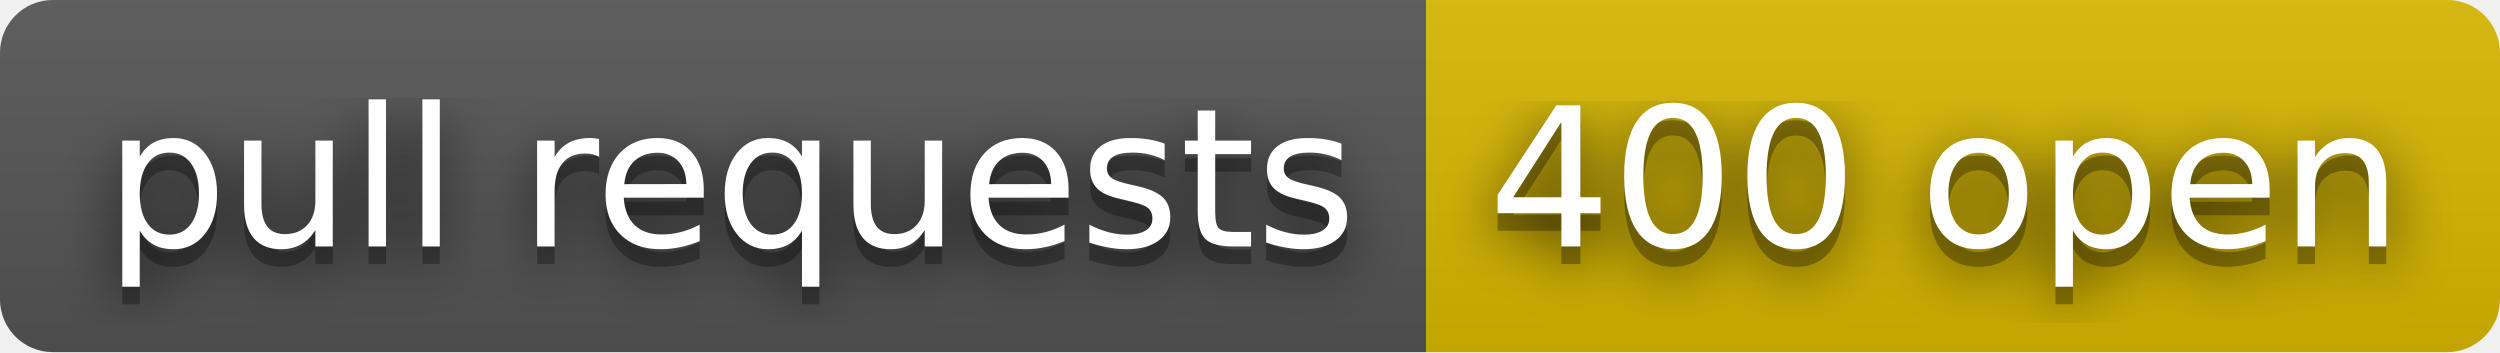
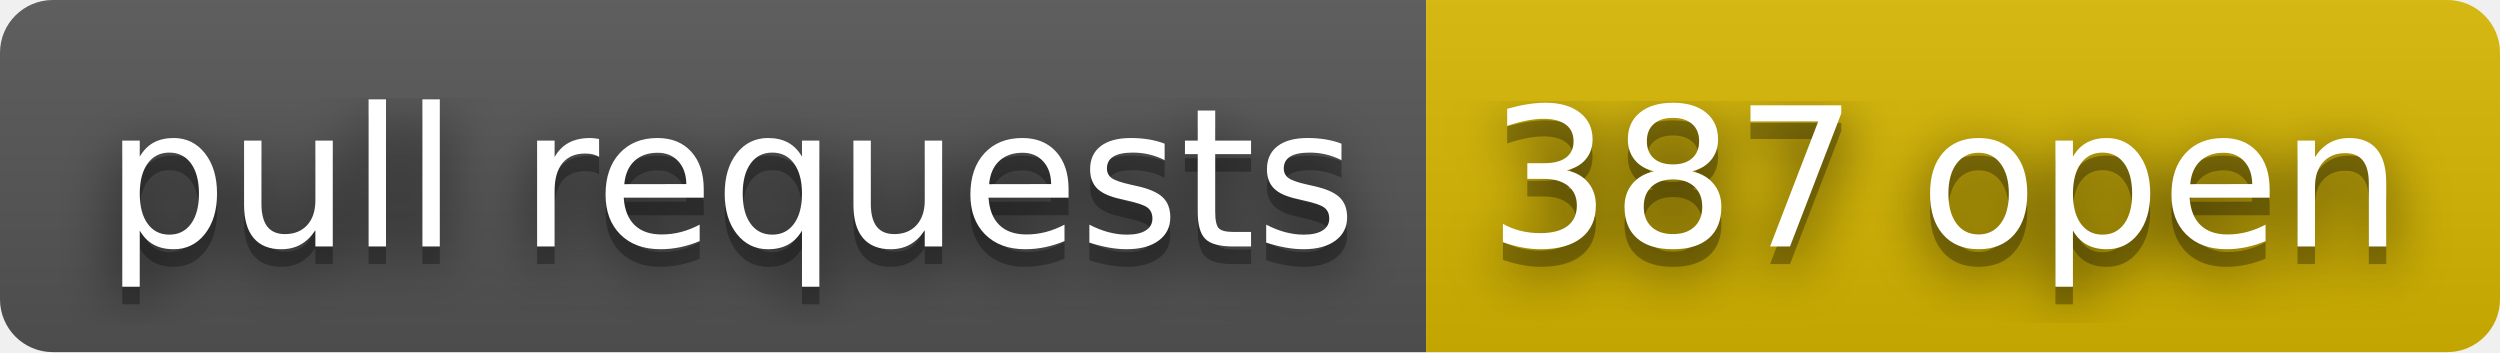
- <svg xmlns="http://www.w3.org/2000/svg" width="142" height="20" role="img" aria-label="pull requests: 400 open">
+ <svg xmlns="http://www.w3.org/2000/svg" width="142" height="20" role="img" aria-label="pull requests: 387 open">
  <filter id="blur">
    <feGaussianBlur stdDeviation="16" />
  </filter>
  <linearGradient id="s" x2="0" y2="100%">
    <stop offset="0" stop-color="#bbb" stop-opacity=".1" />
    <stop offset="1" stop-opacity=".1" />
  </linearGradient>
  <clipPath id="r">
    <rect width="142" height="20" rx="3" />
  </clipPath>
  <g clip-path="url(#r)">
    <rect width="81" height="20" fill="#555" />
    <rect x="81" width="61" height="20" fill="#d8b800" />
    <rect width="142" height="20" fill="url(#s)" />
  </g>
  <g fill="#fff" text-anchor="middle" font-family="Verdana,Geneva,DejaVu Sans,sans-serif" text-rendering="geometricPrecision" font-size="110">
    <g transform="scale(.1)">
      <g aria-hidden="true" fill="#010101">
        <text x="415" y="150" fill-opacity=".8" filter="url(#blur)" textLength="710">pull requests</text>
        <text x="415" y="150" fill-opacity=".3" textLength="710">pull requests</text>
      </g>
      <text x="415" y="140" textLength="710">pull requests</text>
    </g>
    <g transform="scale(.1)">
      <g aria-hidden="true" fill="#010101">
-         <text x="1105" y="150" fill-opacity=".8" filter="url(#blur)" textLength="510">400 open</text>
-         <text x="1105" y="150" fill-opacity=".3" textLength="510">400 open</text>
+         <text x="1105" y="150" fill-opacity=".8" filter="url(#blur)" textLength="510">387 open</text>
+         <text x="1105" y="150" fill-opacity=".3" textLength="510">387 open</text>
      </g>
-       <text x="1105" y="140" textLength="510">400 open</text>
+       <text x="1105" y="140" textLength="510">387 open</text>
    </g>
  </g>
</svg>
